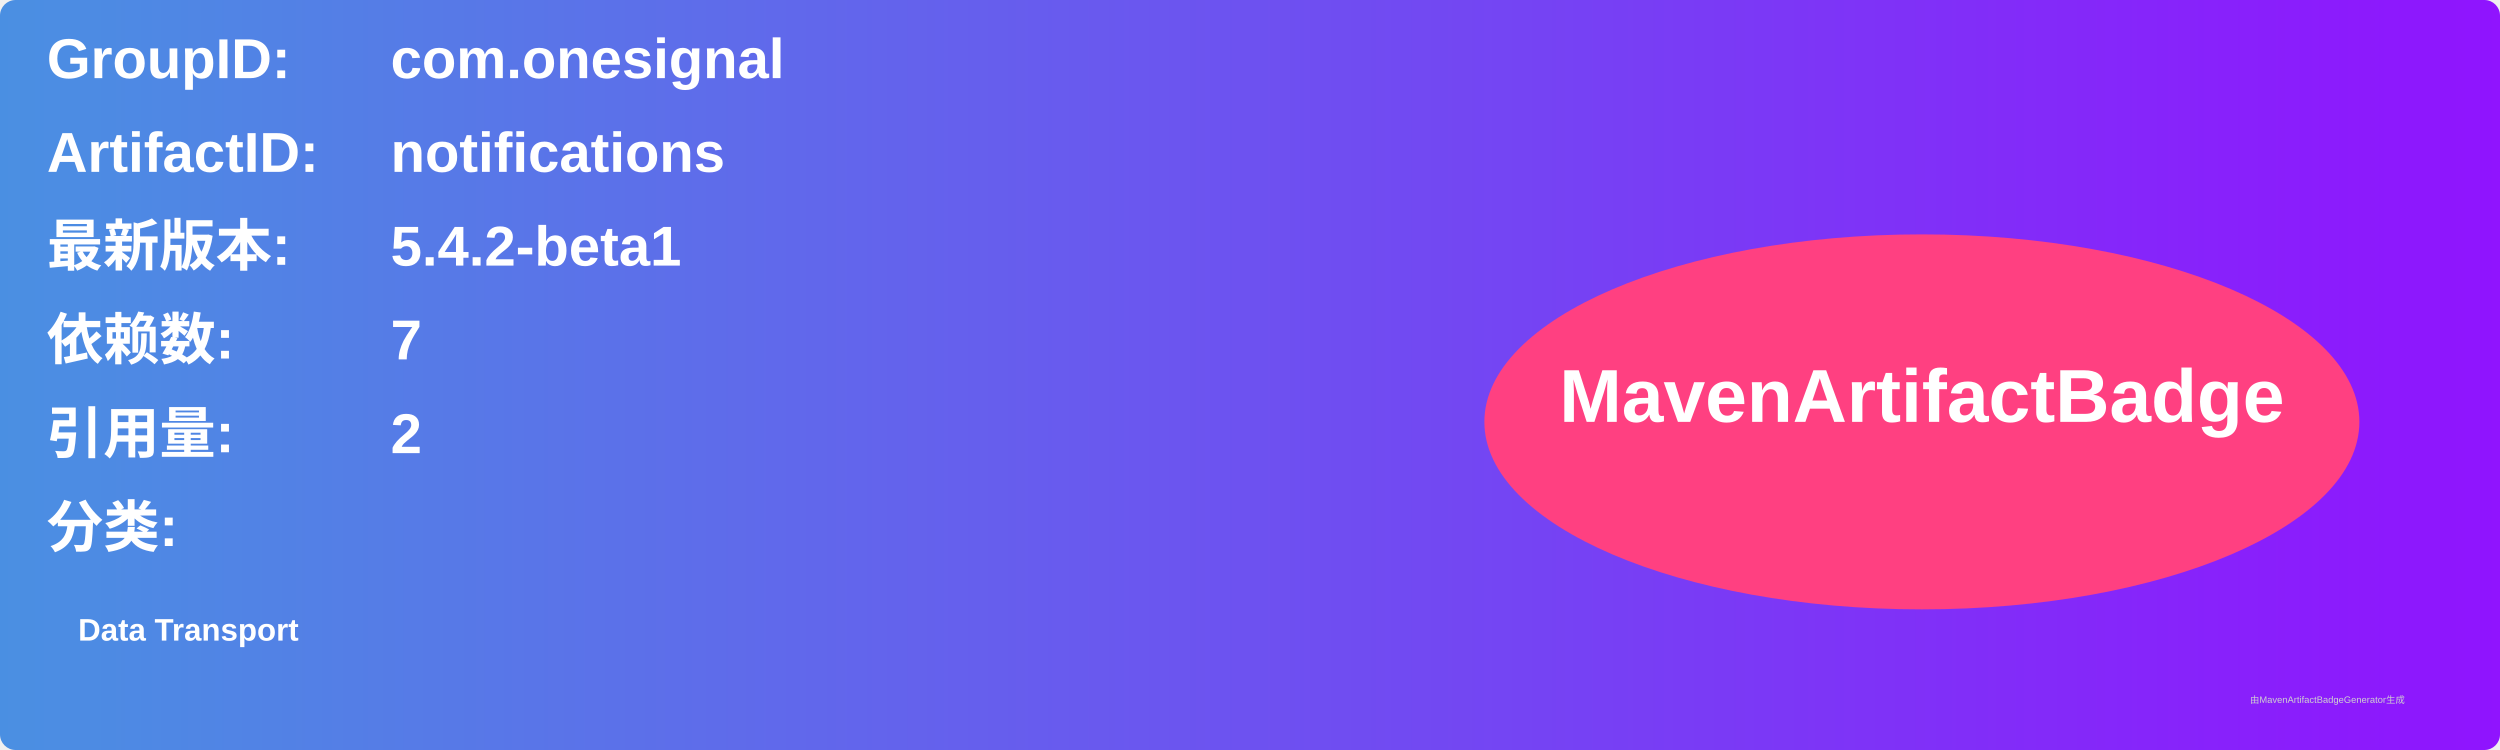
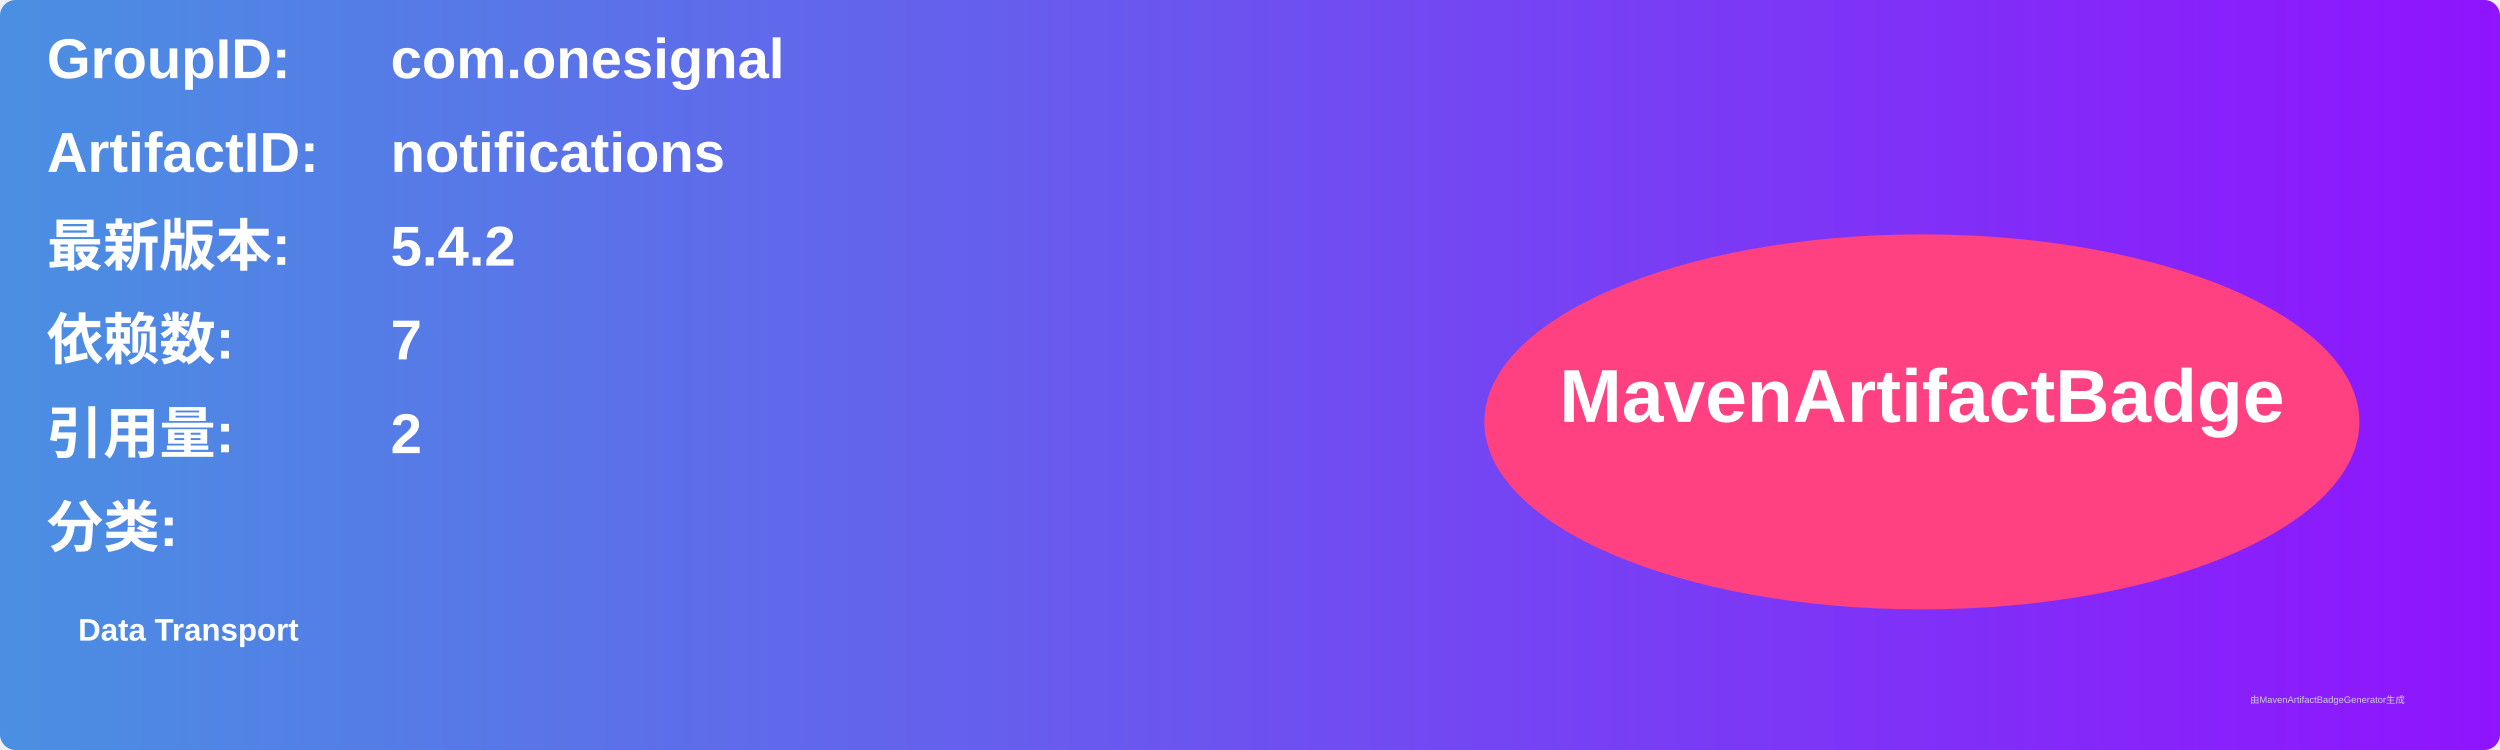
<svg xmlns="http://www.w3.org/2000/svg" width="800" height="240" viewBox="0 0 800 240">
  <linearGradient id="grad" x1="0%" y1="0%" x2="100%" y2="0%">
    <stop offset="0%" stop-color="#4a90e2" />
    <stop offset="100%" stop-color="#9013fe" />
  </linearGradient>
  <rect width="100%" height="100%" rx="5" ry="5" fill="url(#grad)" />
  <g transform="translate(15, 15)">
    <text x="0" y="10" font-family="Arial" font-size="18" fill="white" font-weight="bold" width="260">GroupID:</text>
    <text x="110" y="10" font-family="Arial" font-size="18" fill="white" font-weight="bold" width="460">com.onesignal</text>
    <text x="0" y="40" font-family="Arial" font-size="18" fill="white" font-weight="bold" width="260">ArtifactID:</text>
    <text x="110" y="40" font-family="Arial" font-size="18" fill="white" font-weight="bold" width="460">notifications</text>
    <text x="0" y="70" font-family="Arial" font-size="18" fill="white" font-weight="bold">最新版本:</text>
    <text x="110" y="70" font-family="Arial" font-size="18" fill="white" font-weight="bold">
-       <tspan font-weight="bold">5.4.2-beta1</tspan>
+       <tspan font-weight="bold">5.4.2</tspan>
    </text>
    <text x="0" y="100" font-family="Arial" font-size="18" fill="white" font-weight="bold">依赖数: </text>
    <text x="110" y="100" font-family="Arial" font-size="18" fill="white">
      <tspan font-weight="bold">7</tspan>
    </text>
    <text x="0" y="130" font-family="Arial" font-size="18" fill="white" font-weight="bold">引用量: </text>
    <text x="110" y="130" font-family="Arial" font-size="18" fill="white">
      <tspan font-weight="bold">2</tspan>
    </text>
    <text x="0" y="160" font-family="Arial" font-size="18" fill="white" font-weight="bold">分类:</text>
    <text x="10" y="190" font-family="Arial" font-size="10" fill="white">
      <tspan font-weight="bold">Data Transport</tspan>
    </text>
    <ellipse cx="600" cy="120" rx="140" ry="60" fill="#ff4081" />
    <text x="600" y="120" text-anchor="middle" font-family="Arial" font-size="24" fill="white" font-weight="bold">MavenArtifactBadge</text>
  </g>
  <text x="720" y="225" font-family="Arial" font-size="3" fill="#d0d0d0">由MavenArtifactBadgeGenerator生成</text>
</svg>
